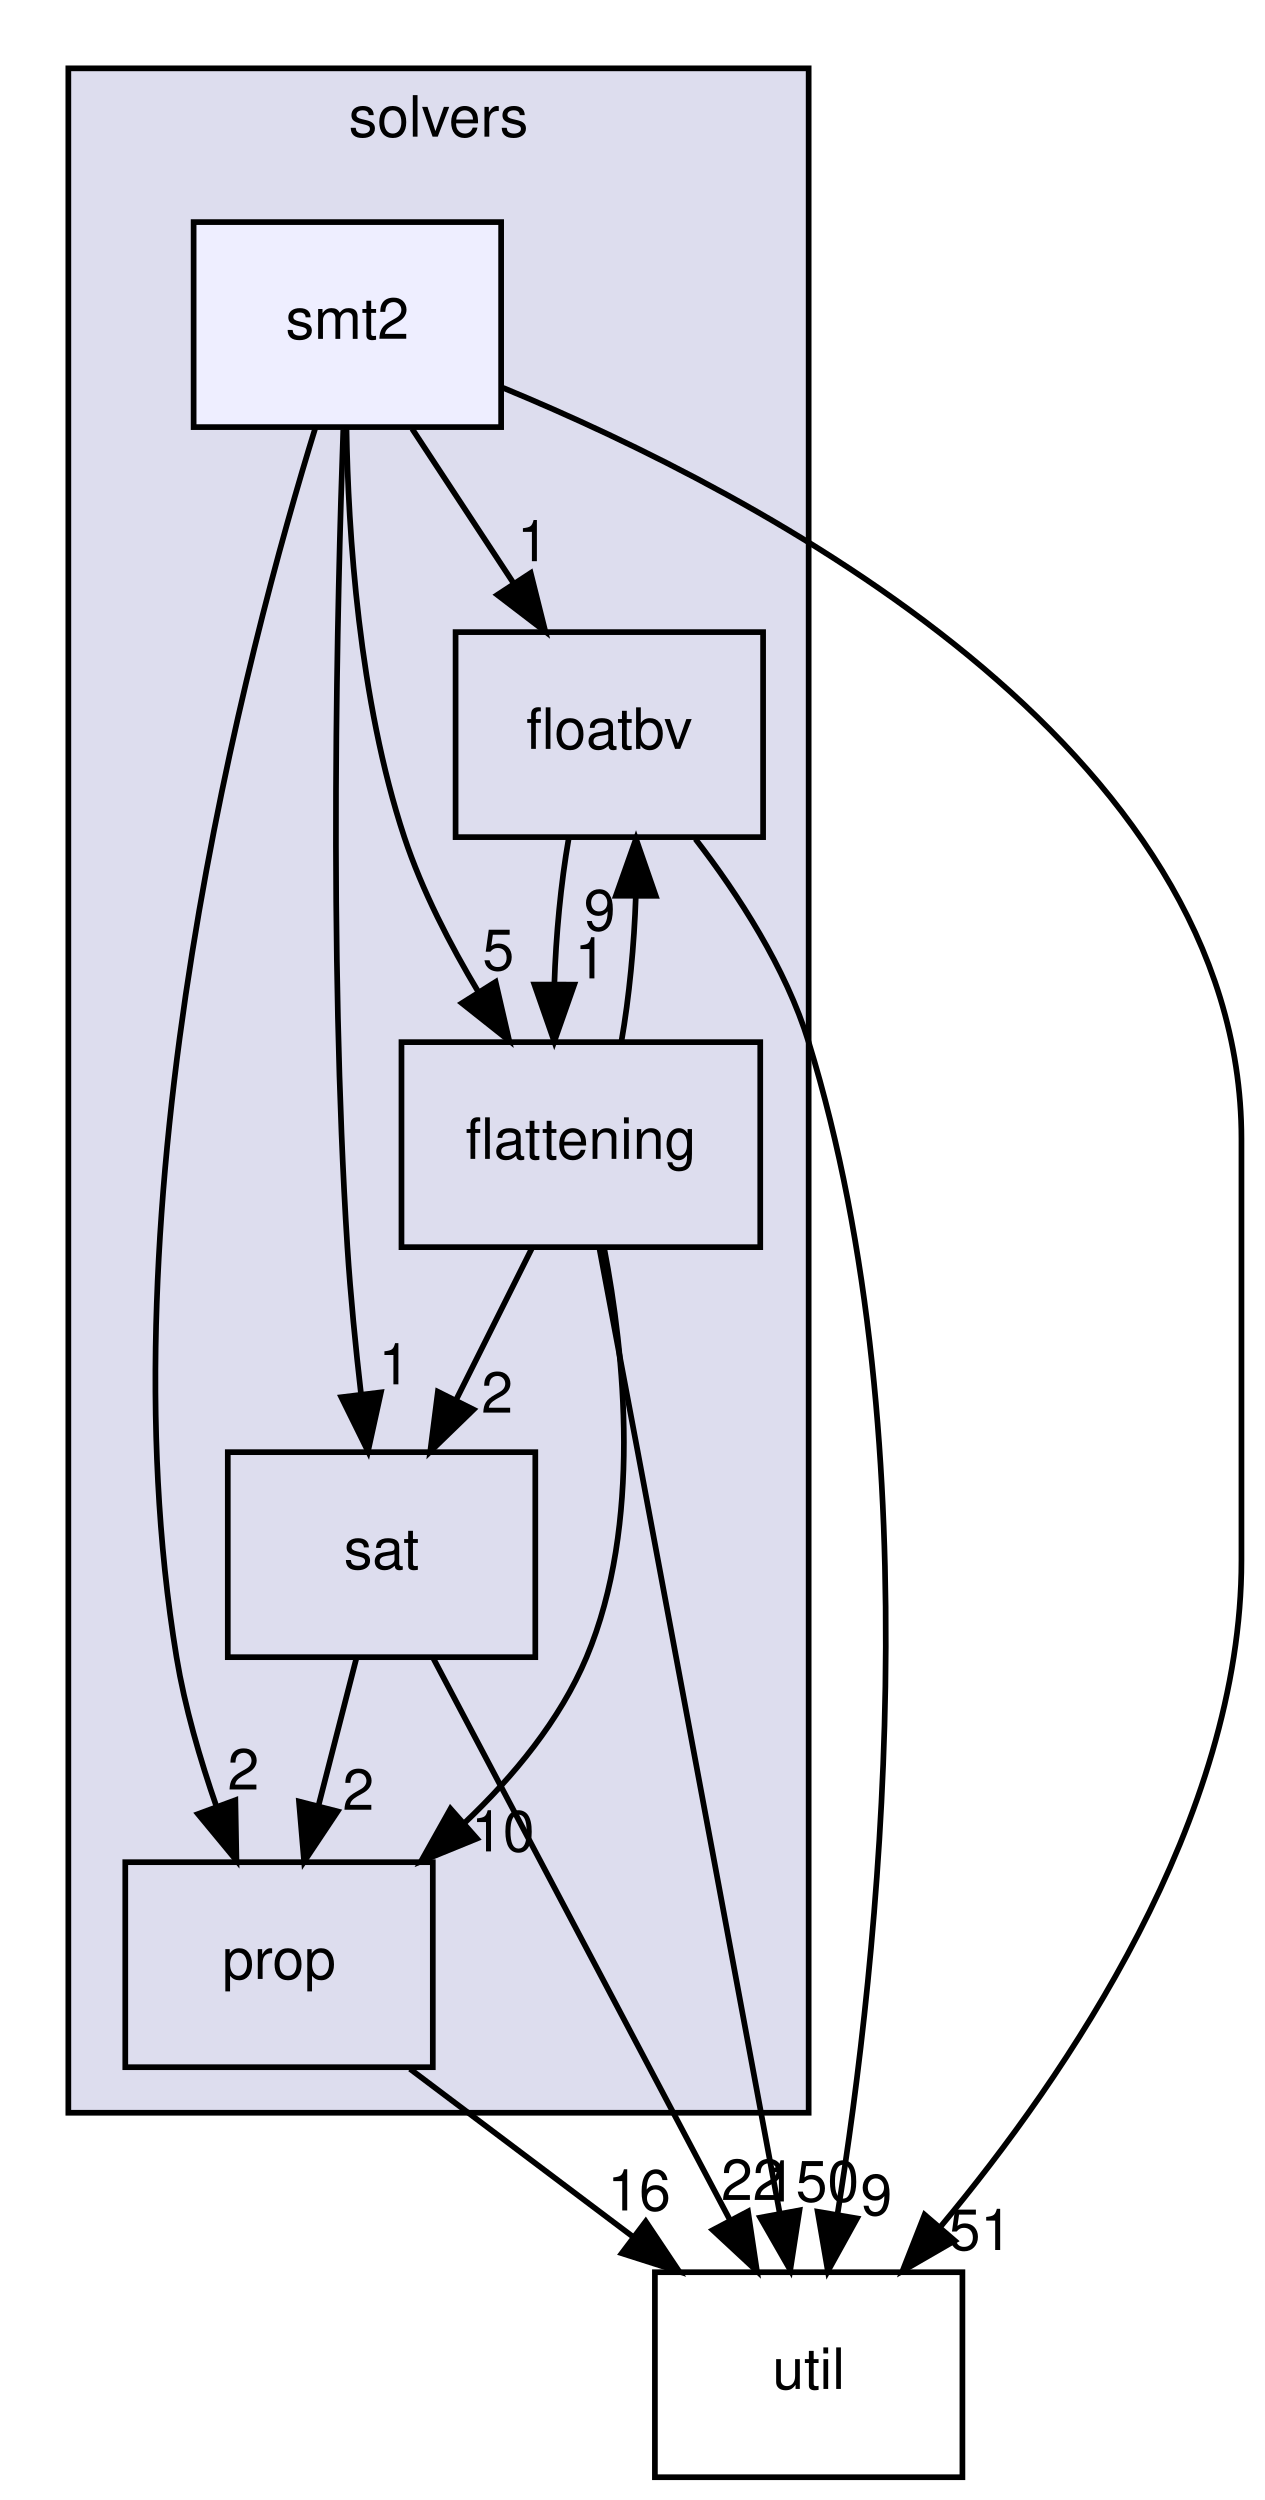
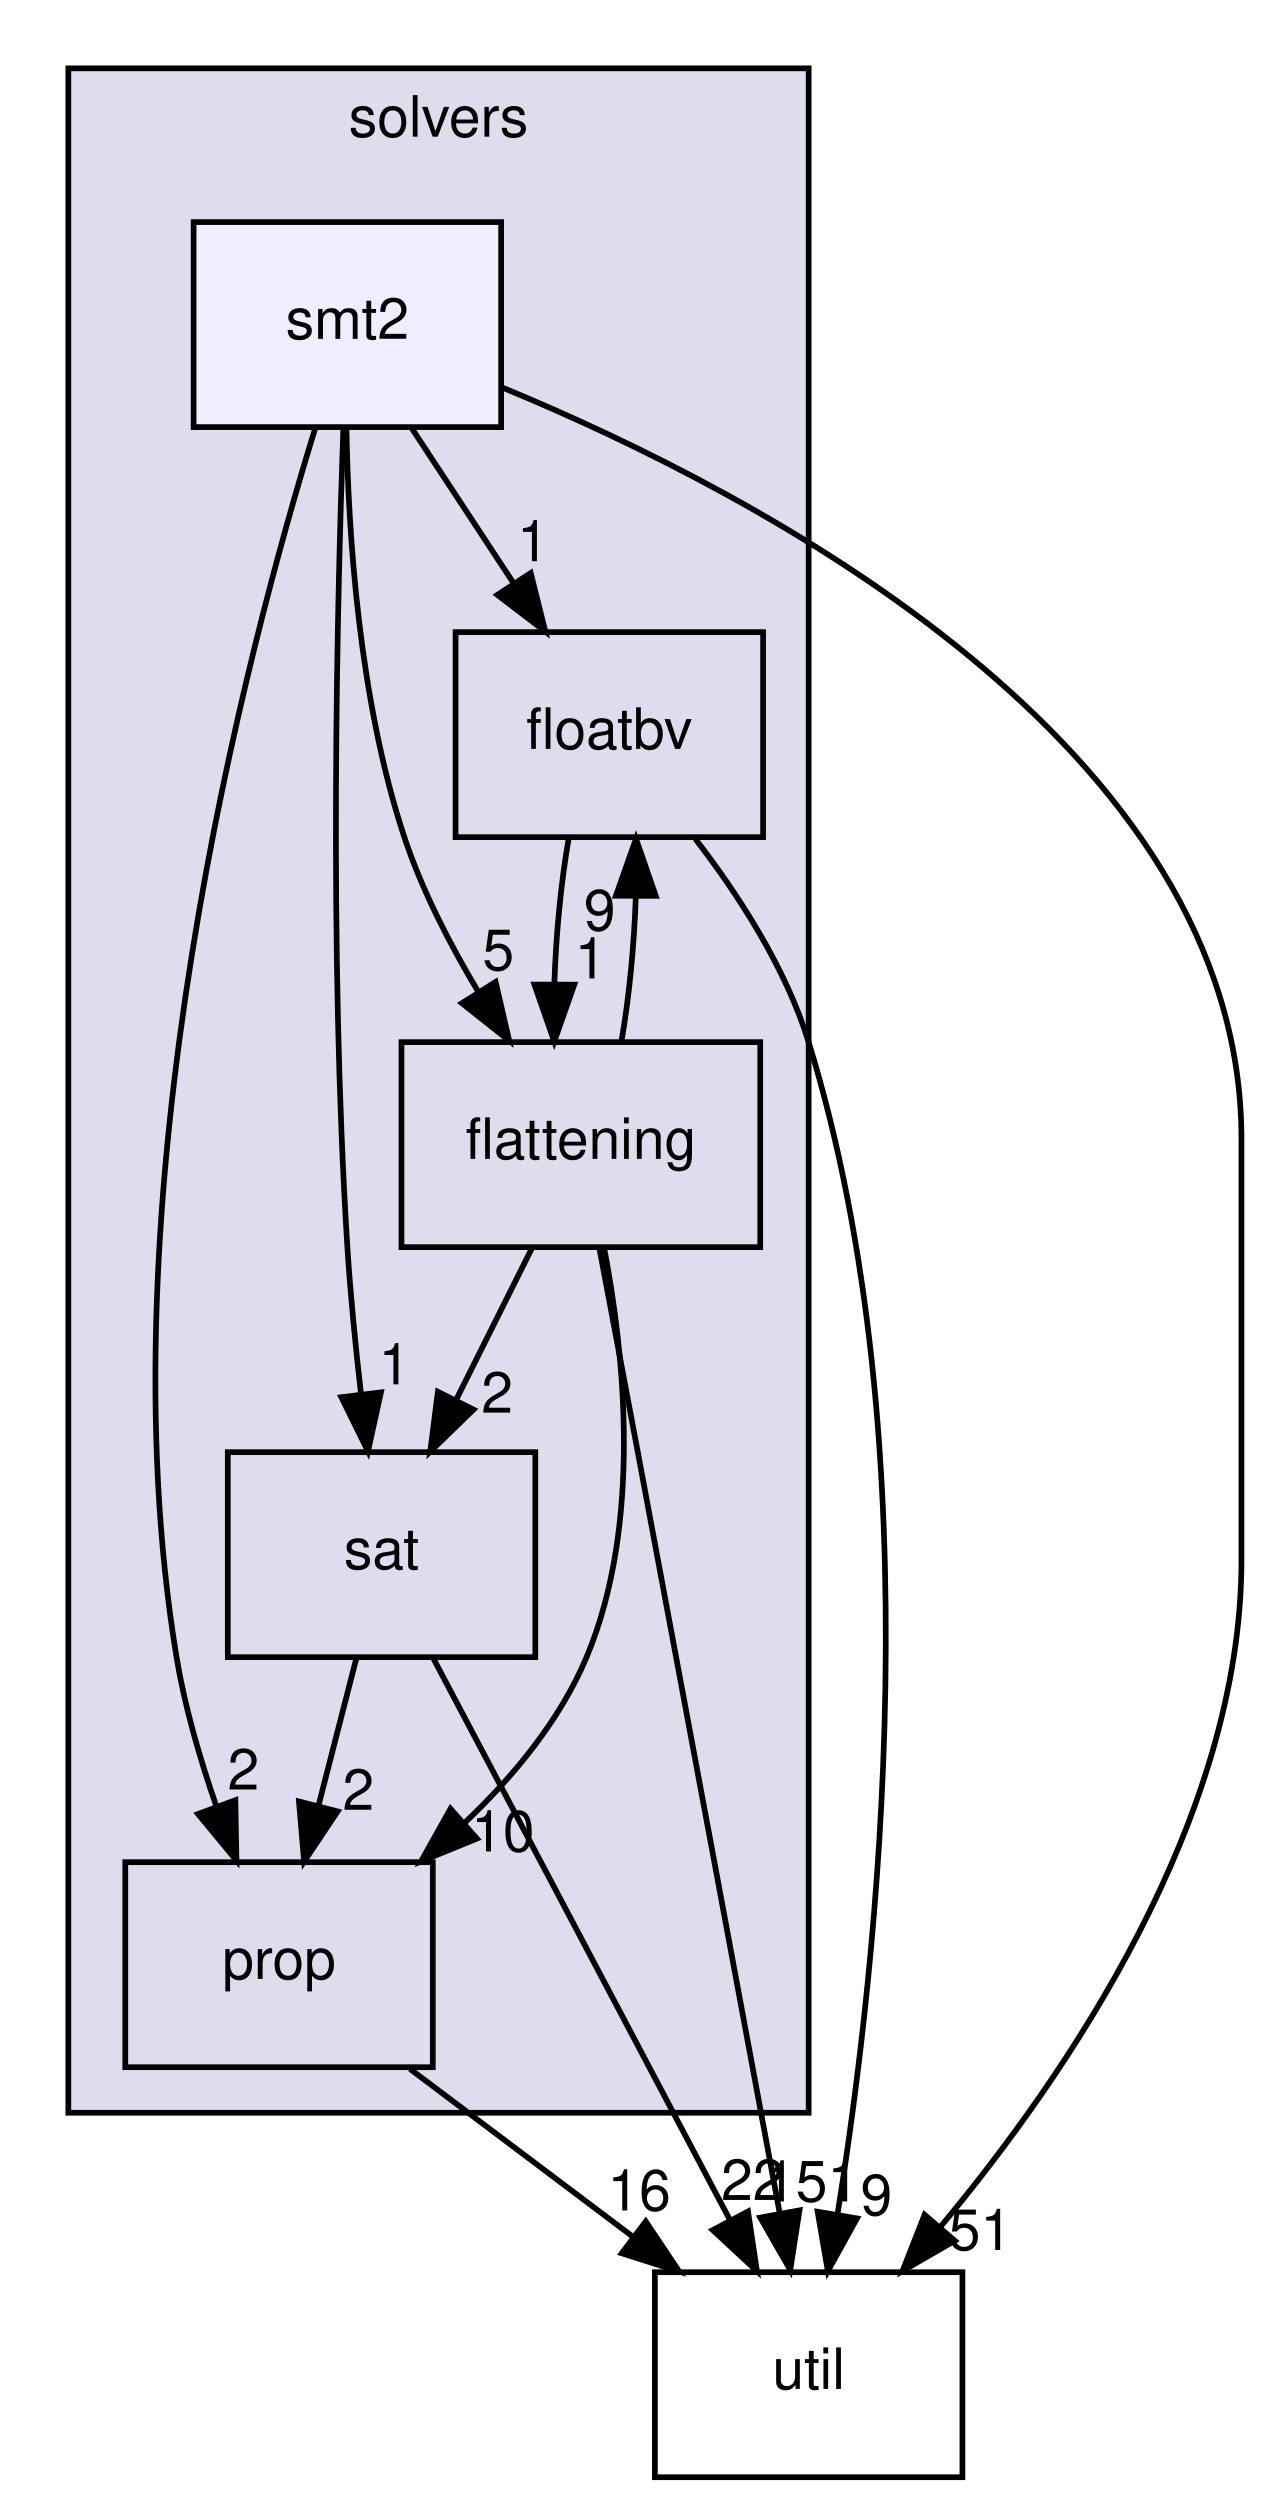
<svg xmlns="http://www.w3.org/2000/svg" xmlns:xlink="http://www.w3.org/1999/xlink" width="222pt" height="439pt" viewBox="0.00 0.00 222.00 439.00">
  <g id="graph0" class="graph" transform="scale(1 1) rotate(0) translate(4 435)">
    <g id="clust1" class="cluster">
      <g id="a_clust1">
        <a xlink:href="dir_19373f467389307dc54ab8a6e9e19559.html" target="_top" xlink:title="solvers">
          <polygon fill="#ddddee" stroke="black" points="8,-64 8,-423 138,-423 138,-64 8,-64" />
          <text text-anchor="middle" x="73" y="-411" font-family="Helvetica,sans-Serif" font-size="10.00">solvers</text>
        </a>
      </g>
    </g>
    <g id="node1" class="node">
      <g id="a_node1">
        <a xlink:href="dir_65e07bd3cc696c75a07cd34474c2e4b7.html" target="_top" xlink:title="floatbv">
          <polygon fill="none" stroke="black" points="130,-324 76,-324 76,-288 130,-288 130,-324" />
          <text text-anchor="middle" x="103" y="-303.5" font-family="Helvetica,sans-Serif" font-size="10.00">floatbv</text>
        </a>
      </g>
    </g>
    <g id="node2" class="node">
      <g id="a_node2">
        <a xlink:href="dir_95992f7eabcbd576bf4841b6d0d09aae.html" target="_top" xlink:title="flattening">
          <polygon fill="none" stroke="black" points="129.5,-252 66.5,-252 66.5,-216 129.5,-216 129.5,-252" />
          <text text-anchor="middle" x="98" y="-231.5" font-family="Helvetica,sans-Serif" font-size="10.00">flattening</text>
        </a>
      </g>
    </g>
    <g id="edge13" class="edge">
      <path fill="none" stroke="black" d="M95.85,-287.7C94.5,-279.98 93.61,-270.71 93.34,-262.11" />
      <polygon fill="black" stroke="black" points="96.84,-262.1 93.33,-252.1 89.84,-262.11 96.84,-262.1" />
      <g id="a_edge13-headlabel">
        <a xlink:href="dir_000059_000058.html" target="_top" xlink:title="1">
          <text text-anchor="middle" x="99.69" y="-263.19" font-family="Helvetica,sans-Serif" font-size="10.00">1</text>
        </a>
      </g>
    </g>
    <g id="node6" class="node">
      <g id="a_node6">
        <a xlink:href="dir_b7878ad5ecbf2506f4125b9d34c97e45.html" target="_top" xlink:title="util">
          <polygon fill="none" stroke="black" points="165,-36 111,-36 111,0 165,0 165,-36" />
          <text text-anchor="middle" x="138" y="-15.5" font-family="Helvetica,sans-Serif" font-size="10.00">util</text>
        </a>
      </g>
    </g>
    <g id="edge14" class="edge">
      <path fill="none" stroke="black" d="M118.11,-287.68C125.64,-277.91 133.98,-265.07 138,-252 160.05,-180.39 150.19,-90.43 143.06,-46.16" />
      <polygon fill="black" stroke="black" points="146.49,-45.45 141.37,-36.18 139.58,-46.62 146.49,-45.45" />
      <g id="a_edge14-headlabel">
        <a xlink:href="dir_000059_000035.html" target="_top" xlink:title="9">
          <text text-anchor="middle" x="149.89" y="-46.02" font-family="Helvetica,sans-Serif" font-size="10.00">9</text>
        </a>
      </g>
    </g>
    <g id="edge1" class="edge">
      <path fill="none" stroke="black" d="M105.12,-252.1C106.47,-259.79 107.37,-269.05 107.65,-277.67" />
      <polygon fill="black" stroke="black" points="104.15,-277.71 107.68,-287.7 111.15,-277.69 104.15,-277.71" />
      <g id="a_edge1-headlabel">
        <a xlink:href="dir_000058_000059.html" target="_top" xlink:title="9">
          <text text-anchor="middle" x="101.3" y="-271.62" font-family="Helvetica,sans-Serif" font-size="10.00">9</text>
        </a>
      </g>
    </g>
    <g id="node3" class="node">
      <g id="a_node3">
        <a xlink:href="dir_e391775a03ff229430b5b1f21da1ae18.html" target="_top" xlink:title="sat">
          <polygon fill="none" stroke="black" points="90,-180 36,-180 36,-144 90,-144 90,-180" />
          <text text-anchor="middle" x="63" y="-159.5" font-family="Helvetica,sans-Serif" font-size="10.00">sat</text>
        </a>
      </g>
    </g>
    <g id="edge3" class="edge">
      <path fill="none" stroke="black" d="M89.35,-215.7C85.36,-207.73 80.55,-198.1 76.13,-189.26" />
      <polygon fill="black" stroke="black" points="79.15,-187.48 71.55,-180.1 72.89,-190.61 79.15,-187.48" />
      <g id="a_edge3-headlabel">
        <a xlink:href="dir_000058_000064.html" target="_top" xlink:title="2">
          <text text-anchor="middle" x="83.3" y="-186.93" font-family="Helvetica,sans-Serif" font-size="10.00">2</text>
        </a>
      </g>
    </g>
    <g id="node4" class="node">
      <g id="a_node4">
        <a xlink:href="dir_f27efa9855da05acfb0caa0983180615.html" target="_top" xlink:title="prop">
          <polygon fill="none" stroke="black" points="72,-108 18,-108 18,-72 72,-72 72,-108" />
          <text text-anchor="middle" x="45" y="-87.5" font-family="Helvetica,sans-Serif" font-size="10.00">prop</text>
        </a>
      </g>
    </g>
    <g id="edge4" class="edge">
      <path fill="none" stroke="black" d="M102.09,-215.83C105.64,-197.32 108.81,-167.37 99,-144 94.36,-132.95 86.17,-123.04 77.54,-114.86" />
      <polygon fill="black" stroke="black" points="79.74,-112.14 69.93,-108.14 75.11,-117.38 79.74,-112.14" />
      <g id="a_edge4-headlabel">
        <a xlink:href="dir_000058_000061.html" target="_top" xlink:title="10">
          <text text-anchor="middle" x="84.31" y="-109.89" font-family="Helvetica,sans-Serif" font-size="10.00">10</text>
        </a>
      </g>
    </g>
    <g id="edge2" class="edge">
      <path fill="none" stroke="black" d="M101.25,-215.82C103.21,-205.44 105.76,-191.96 108,-180 116.8,-133.05 126.97,-78.38 132.92,-46.35" />
      <polygon fill="black" stroke="black" points="136.39,-46.87 134.77,-36.39 129.5,-45.59 136.39,-46.87" />
      <g id="a_edge2-headlabel">
-         <a xlink:href="dir_000058_000035.html" target="_top" xlink:title="150">
-           <text text-anchor="middle" x="138.52" y="-48.42" font-family="Helvetica,sans-Serif" font-size="10.00">150</text>
+         <a xlink:href="dir_000058_000035.html" target="_top" xlink:title="151">
+           <text text-anchor="middle" x="138.52" y="-48.42" font-family="Helvetica,sans-Serif" font-size="10.00">151</text>
        </a>
      </g>
    </g>
    <g id="edge6" class="edge">
      <path fill="none" stroke="black" d="M58.55,-143.7C56.55,-135.9 54.13,-126.51 51.9,-117.83" />
      <polygon fill="black" stroke="black" points="55.28,-116.92 49.4,-108.1 48.5,-118.66 55.28,-116.92" />
      <g id="a_edge6-headlabel">
        <a xlink:href="dir_000064_000061.html" target="_top" xlink:title="2">
          <text text-anchor="middle" x="58.92" y="-117.19" font-family="Helvetica,sans-Serif" font-size="10.00">2</text>
        </a>
      </g>
    </g>
    <g id="edge5" class="edge">
      <path fill="none" stroke="black" d="M72.05,-143.87C85,-119.35 108.93,-74.03 124.13,-45.26" />
      <polygon fill="black" stroke="black" points="127.35,-46.67 128.92,-36.19 121.16,-43.4 127.35,-46.67" />
      <g id="a_edge5-headlabel">
        <a xlink:href="dir_000064_000035.html" target="_top" xlink:title="22">
          <text text-anchor="middle" x="128.18" y="-48.67" font-family="Helvetica,sans-Serif" font-size="10.00">22</text>
        </a>
      </g>
    </g>
    <g id="edge7" class="edge">
      <path fill="none" stroke="black" d="M67.99,-71.7C79.81,-62.8 94.39,-51.82 107.18,-42.2" />
      <polygon fill="black" stroke="black" points="109.39,-44.91 115.28,-36.1 105.18,-39.32 109.39,-44.91" />
      <g id="a_edge7-headlabel">
        <a xlink:href="dir_000061_000035.html" target="_top" xlink:title="16">
          <text text-anchor="middle" x="108.23" y="-46.84" font-family="Helvetica,sans-Serif" font-size="10.00">16</text>
        </a>
      </g>
    </g>
    <g id="node5" class="node">
      <g id="a_node5">
        <a xlink:href="dir_d04af94a51ee9b3893e12d8dab362bda.html" target="_top" xlink:title="smt2">
          <polygon fill="#eeeeff" stroke="black" points="84,-396 30,-396 30,-360 84,-360 84,-396" />
          <text text-anchor="middle" x="57" y="-375.5" font-family="Helvetica,sans-Serif" font-size="10.00">smt2</text>
        </a>
      </g>
    </g>
    <g id="edge8" class="edge">
      <path fill="none" stroke="black" d="M68.37,-359.7C73.72,-351.56 80.2,-341.69 86.11,-332.7" />
      <polygon fill="black" stroke="black" points="89.19,-334.38 91.76,-324.1 83.34,-330.54 89.19,-334.38" />
      <g id="a_edge8-headlabel">
        <a xlink:href="dir_000065_000059.html" target="_top" xlink:title="1">
          <text text-anchor="middle" x="89.59" y="-336.45" font-family="Helvetica,sans-Serif" font-size="10.00">1</text>
        </a>
      </g>
    </g>
    <g id="edge9" class="edge">
      <path fill="none" stroke="black" d="M56.84,-359.82C57.14,-341.56 59.01,-312.05 67,-288 70.11,-278.64 75.02,-269.12 80.02,-260.78" />
      <polygon fill="black" stroke="black" points="83.03,-262.58 85.41,-252.26 77.11,-258.84 83.03,-262.58" />
      <g id="a_edge9-headlabel">
        <a xlink:href="dir_000065_000058.html" target="_top" xlink:title="5">
          <text text-anchor="middle" x="83.51" y="-264.64" font-family="Helvetica,sans-Serif" font-size="10.00">5</text>
        </a>
      </g>
    </g>
    <g id="edge11" class="edge">
      <path fill="none" stroke="black" d="M56.28,-359.59C55.22,-330.03 53.69,-268.16 57,-216 57.54,-207.55 58.45,-198.38 59.41,-190.08" />
      <polygon fill="black" stroke="black" points="62.89,-190.5 60.62,-180.15 55.94,-189.65 62.89,-190.5" />
      <g id="a_edge11-headlabel">
        <a xlink:href="dir_000065_000064.html" target="_top" xlink:title="1">
          <text text-anchor="middle" x="65.27" y="-191.91" font-family="Helvetica,sans-Serif" font-size="10.00">1</text>
        </a>
      </g>
    </g>
    <g id="edge12" class="edge">
      <path fill="none" stroke="black" d="M51.41,-359.98C39.49,-321.42 13.71,-224.48 27,-144 28.44,-135.28 31.13,-126.06 34,-117.8" />
      <polygon fill="black" stroke="black" points="37.33,-118.89 37.52,-108.3 30.77,-116.46 37.33,-118.89" />
      <g id="a_edge12-headlabel">
        <a xlink:href="dir_000065_000061.html" target="_top" xlink:title="2">
          <text text-anchor="middle" x="38.74" y="-120.75" font-family="Helvetica,sans-Serif" font-size="10.00">2</text>
        </a>
      </g>
    </g>
    <g id="edge10" class="edge">
      <path fill="none" stroke="black" d="M84.35,-366.89C129.33,-348.29 214,-304.09 214,-235 214,-235 214,-235 214,-161 214,-115.64 183.48,-70.75 161.12,-43.95" />
      <polygon fill="black" stroke="black" points="163.66,-41.53 154.49,-36.23 158.36,-46.09 163.66,-41.53" />
      <g id="a_edge10-headlabel">
        <a xlink:href="dir_000065_000035.html" target="_top" xlink:title="51">
          <text text-anchor="middle" x="168.16" y="-39.9" font-family="Helvetica,sans-Serif" font-size="10.00">51</text>
        </a>
      </g>
    </g>
  </g>
</svg>
